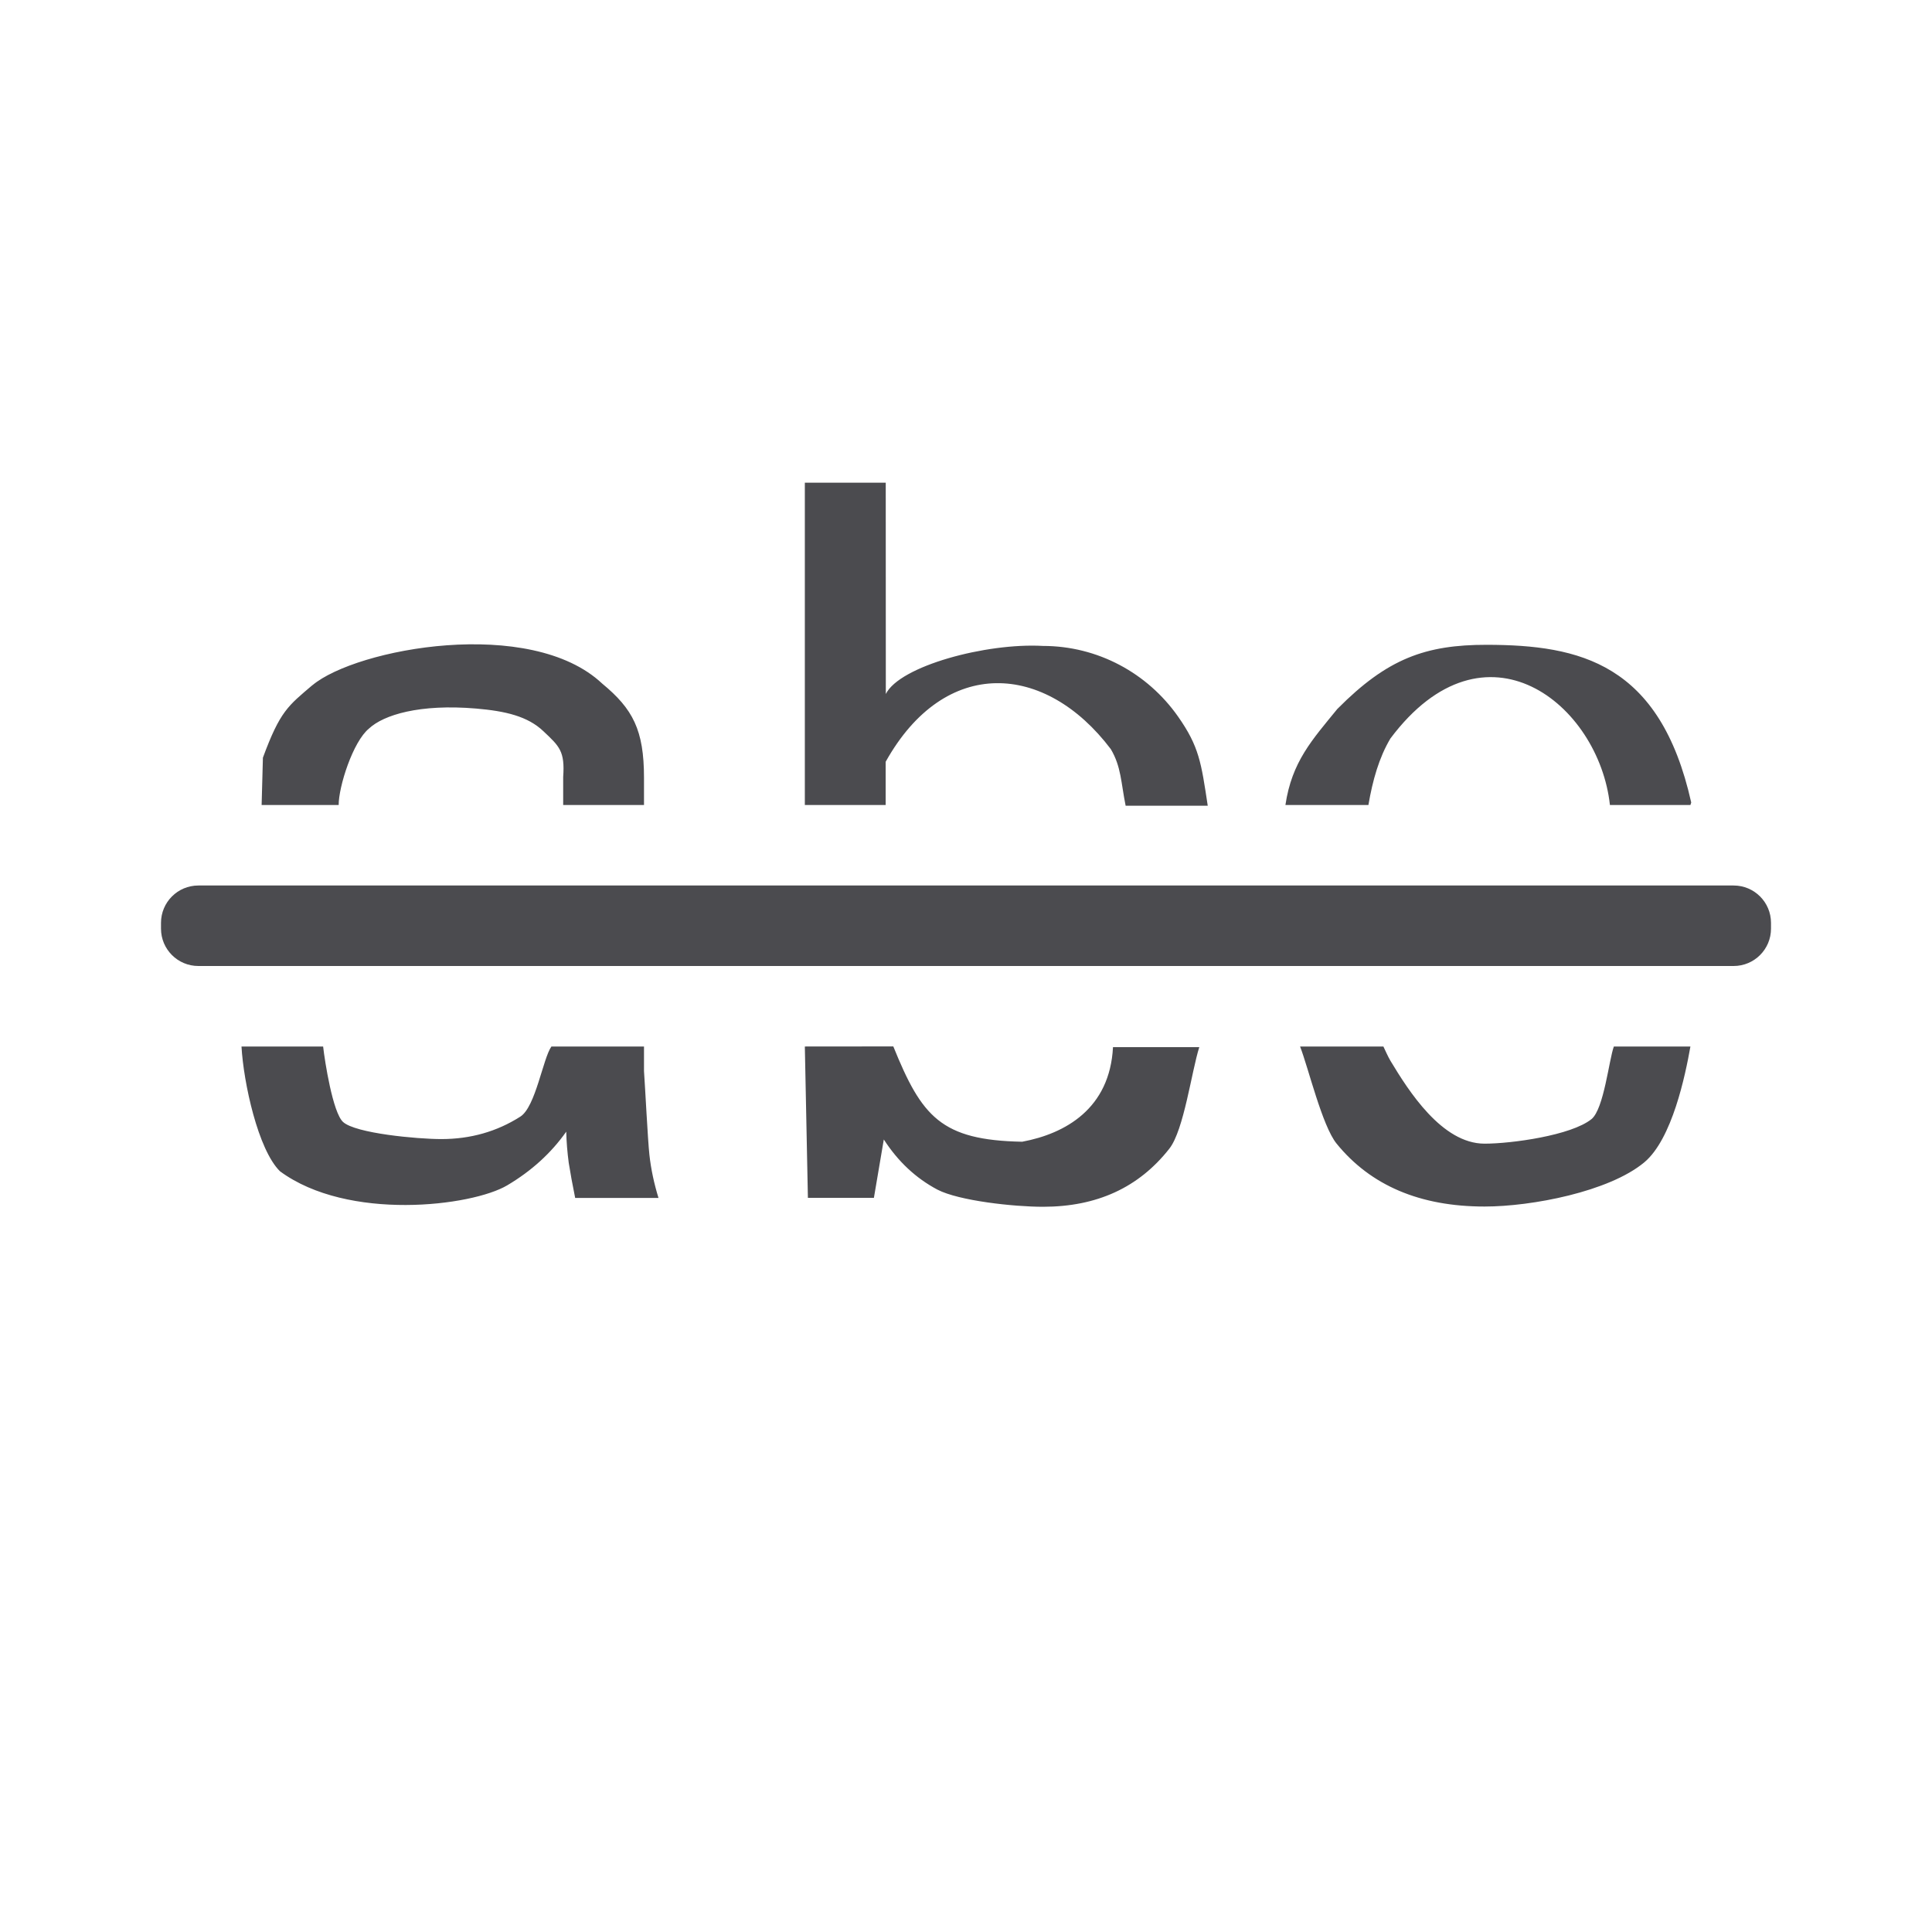
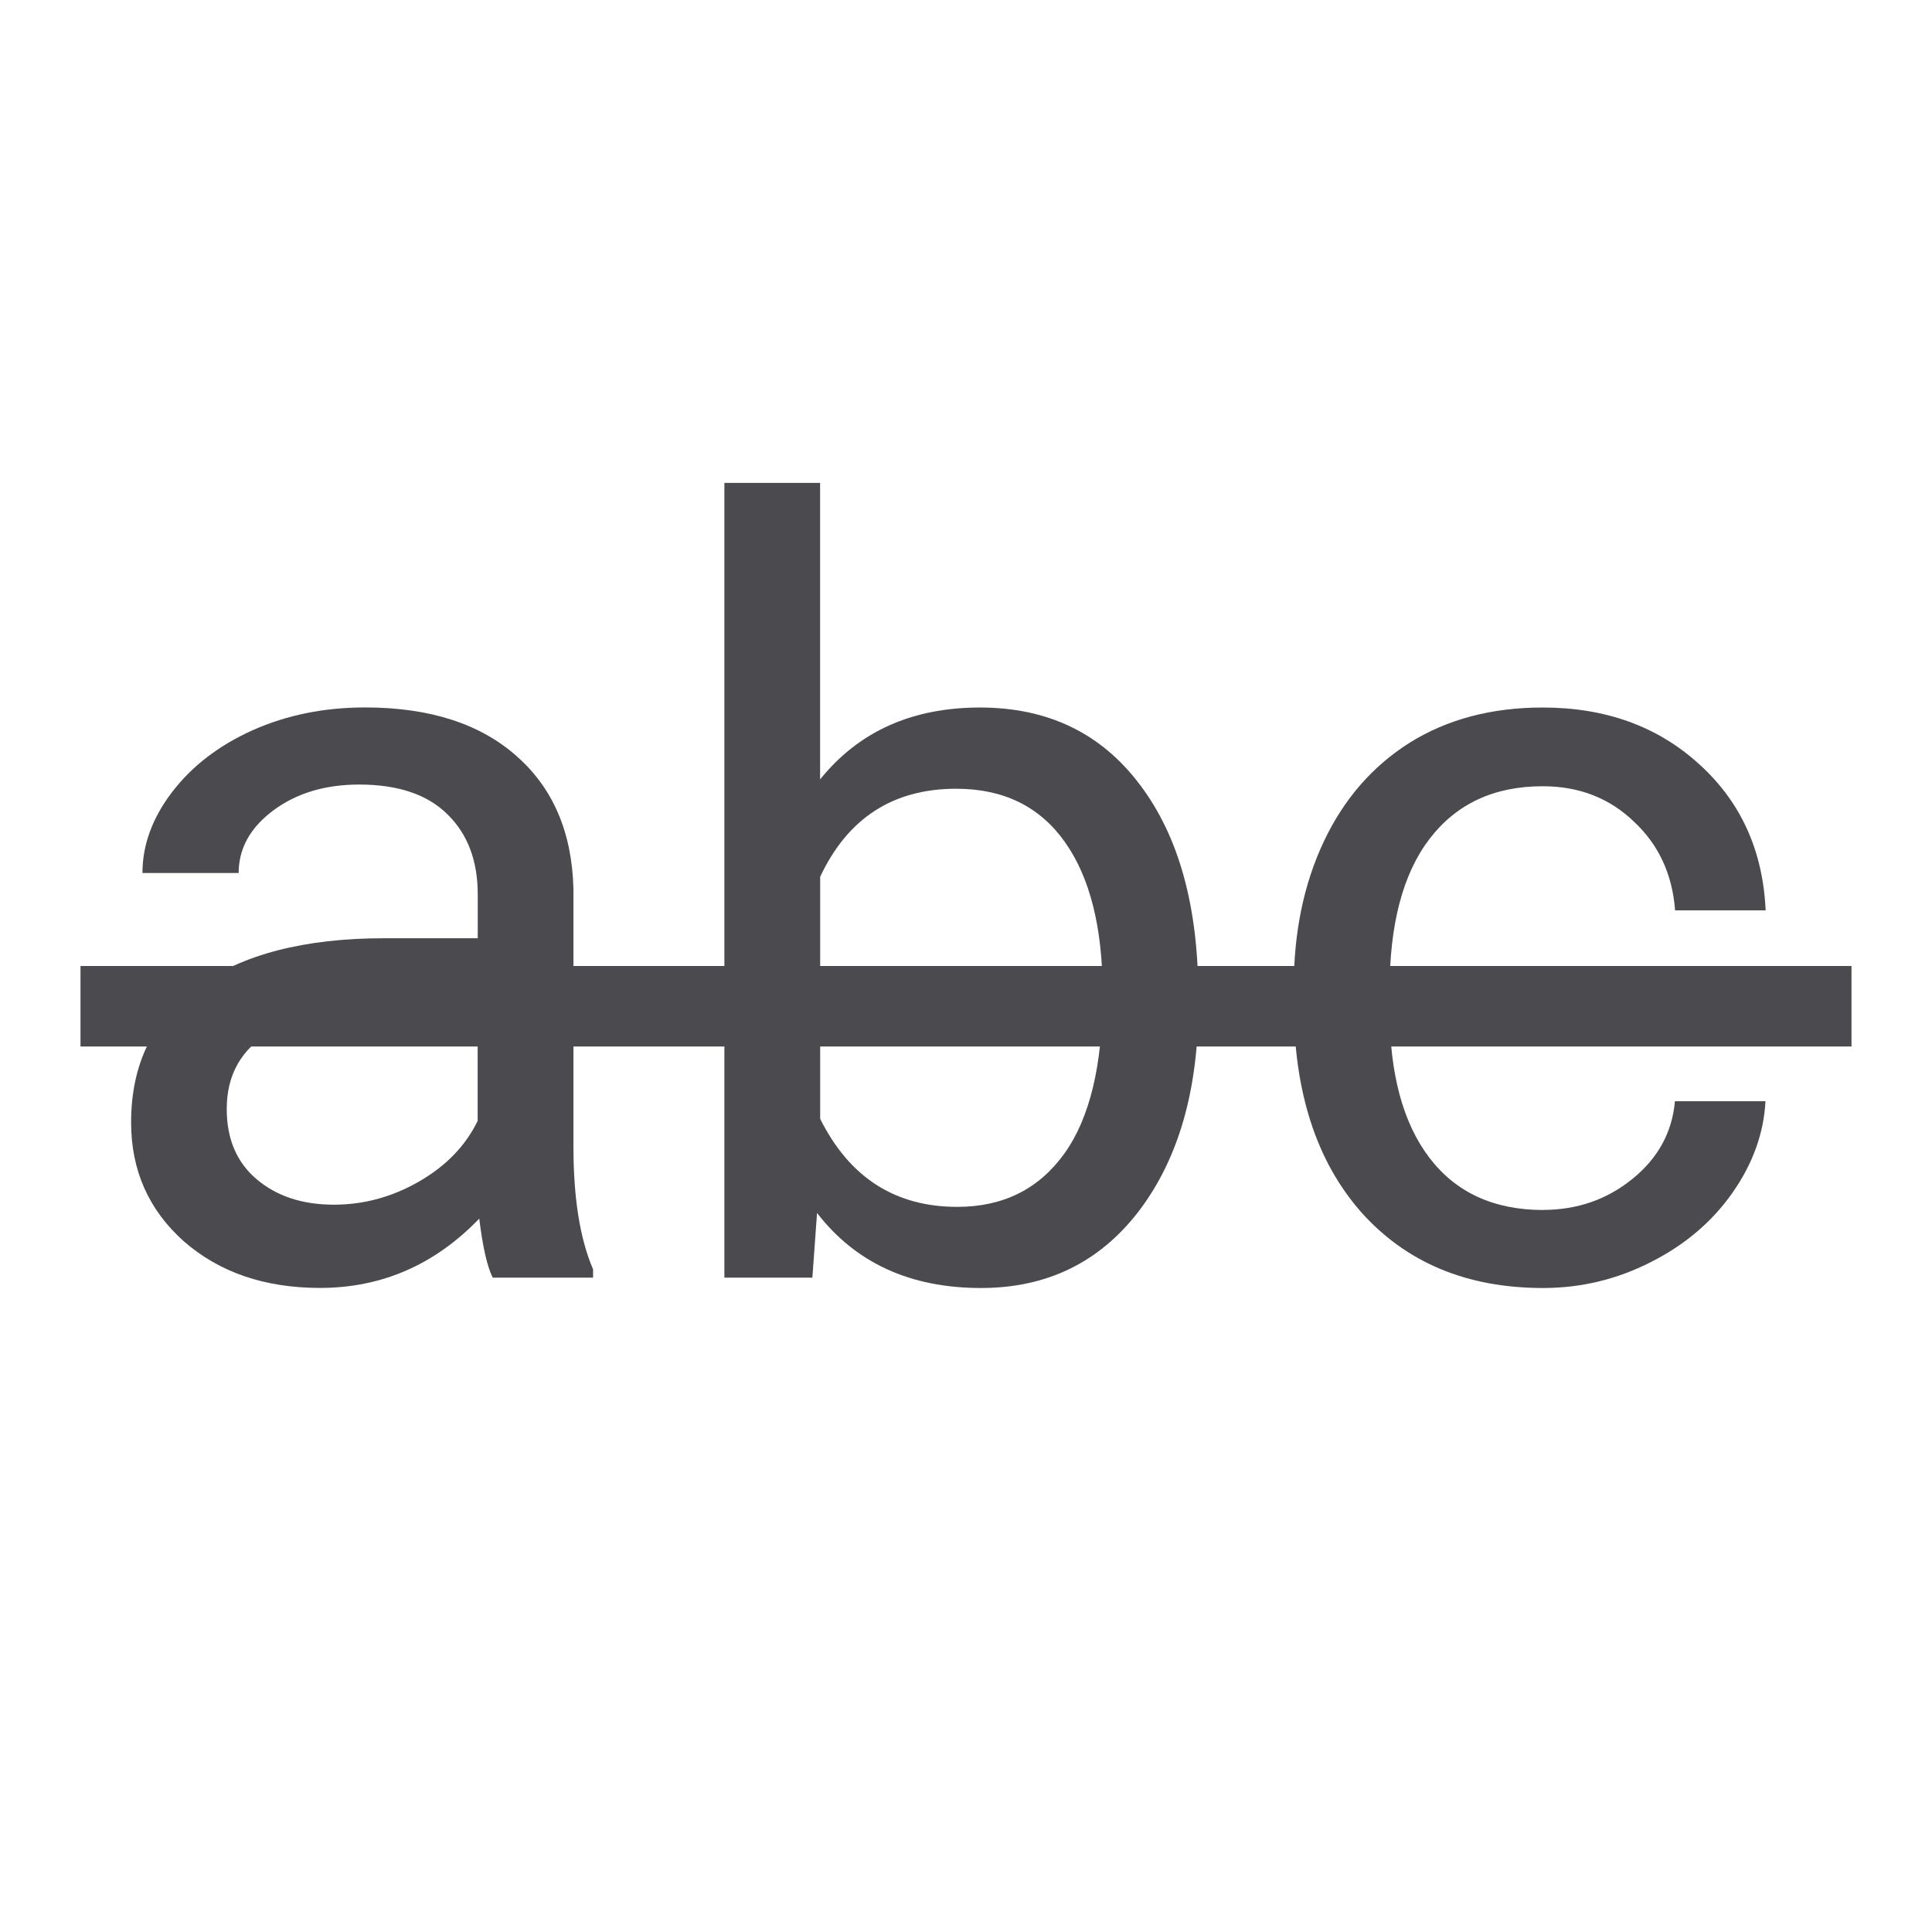
<svg xmlns="http://www.w3.org/2000/svg" viewBox="0 0 24 24">
  <g fill="#4b4b4f">
-     <rect height="1" ry=".464" width="20" x="2" y="11" />
-     <path d="m9.998 5.996v4.004h1.004v-.537c.736-1.318 1.984-1.233 2.797-.157.129.218.126.414.184.703h1.02c-.081-.536-.107-.735-.369-1.108-.38-.541-.999-.877-1.678-.877-.704-.04-1.779.249-1.952.597l-.001-2.625zm-6.117 2.515c-.302.258-.401.321-.615.901l-.016.588h.957c0-.23.177-.787.377-.95.181-.169.628-.308 1.332-.248.359.031.639.094.836.283.197.186.267.246.244.567v.348h1.004v-.338c0-.595-.139-.856-.519-1.17-.891-.839-3.054-.437-3.6.02zm12.736.291c-.319.391-.569.66-.649 1.198h1.031c.052-.306.132-.589.273-.826 1.178-1.572 2.592-.421 2.727.826h1l.01-.031c-.387-1.731-1.386-1.957-2.538-1.959-.765-.001-1.237.172-1.854.793zm-13.617 4.198c.025.45.206 1.283.478 1.55.844.623 2.383.436 2.824.174.302-.179.546-.402.732-.666.003.129.014.258.031.387.02.125.046.27.08.436h1.035c-.054-.176-.093-.354-.113-.537-.02-.183-.053-.843-.067-1.039v-.305h-1.15c-.104.143-.196.75-.386.871-.292.186-.619.279-.982.279-.299 0-1.068-.071-1.221-.213-.127-.118-.226-.75-.247-.937zm6.998 0 .038 1.88h.82l.123-.725c.177.274.398.481.666.623.268.139.948.213 1.311.213.669 0 1.19-.238 1.57-.722.181-.229.277-.965.372-1.261h-1.072c-.039.764-.592 1.075-1.128 1.175-1.009-.019-1.248-.312-1.601-1.184zm6.152 0c.104.268.275.987.454 1.207.424.521 1.037.781 1.838.781.584 0 1.546-.184 1.984-.549.347-.29.51-1.084.573-1.439h-.951c-.06.16-.123.776-.278.902-.251.203-.995.305-1.328.305-.53 0-.945-.657-1.169-1.029-.033-.056-.059-.118-.088-.178z" />
+     <g stroke-width=".329" transform="translate(-.220418 -.999963)">
+       <path d="m6.341 16.871q-.103-.206-.167-.733-.829.861-1.979.861-1.028 0-1.69-.578-.656-.585-.656-1.478 0-1.086.823-1.684.829-.604 2.326-.604h1.157v-.546q0-.623-.373-.99-.373-.373-1.099-.373-.636 0-1.067.321-.431.321-.431.778h-1.195q0-.521.366-1.003.373-.488 1.003-.771.636-.283 1.395-.283 1.202 0 1.883.604.681.598.707 1.652v3.201q0 .958.244 1.523v.103zm-1.973-.906q.559 0 1.06-.289.501-.289.726-.752v-1.427h-.932q-2.185 0-2.185 1.279 0 .559.373.874.373.315.958.315z" />
+       <path d="m15.107 13.472q0 1.594-.733 2.564-.733.964-1.967.964-1.317 0-2.037-.932l-.058.803h-1.093v-9.872h1.189v3.683q.72-.893 1.986-.893 1.266 0 1.986.958.726.958.726 2.622zm-1.189-.135q0-1.215-.469-1.877-.469-.662-1.35-.662-1.176 0-1.69 1.093v3.008q.546 1.093 1.703 1.093.855 0 1.33-.662.476-.662.476-1.992z" />
+       <path d="m19.388 16.03q.636 0 1.112-.386.476-.386.527-.964h1.125q-.032.598-.411 1.138-.379.54-1.015.861-.63.321-1.337.321-1.42 0-2.262-.945-.835-.951-.835-2.596v-.199q0-1.015.373-1.806.373-.79 1.067-1.228.701-.437 1.652-.437 1.17 0 1.941.701.778.701.829 1.819h-1.125q-.051-.675-.514-1.105-.456-.437-1.131-.437-.906 0-1.407.656-.495.649-.495 1.883v.225q0 1.202.495 1.851.495.649 1.414.649z" />
+     </g>
+     <rect height="1" rx="0" ry=".5" width="22" x="1" y="12" />
  </g>
</svg>
